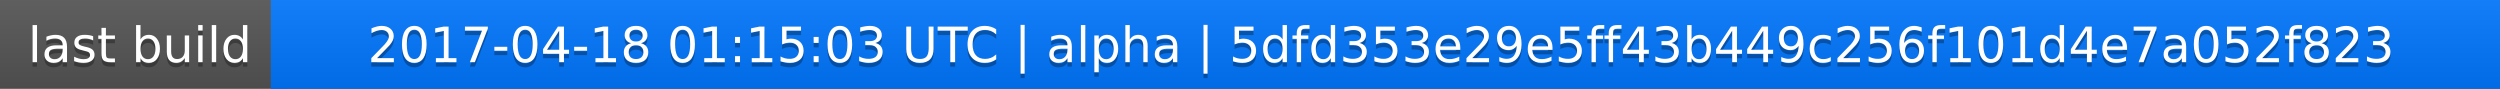
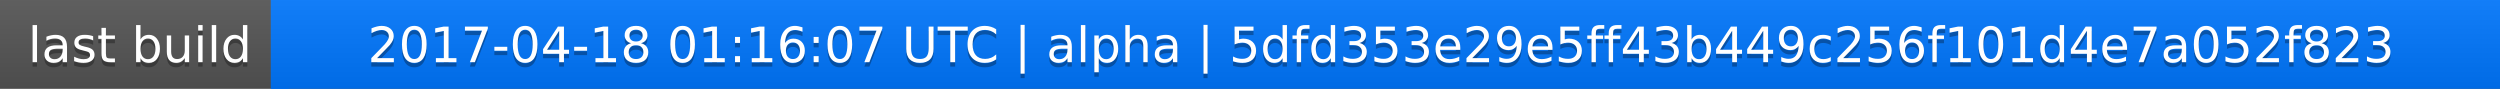
<svg xmlns="http://www.w3.org/2000/svg" width="563" height="20">
  <linearGradient id="a" x2="0" y2="100%">
    <stop offset="0" stop-color="#bbb" stop-opacity=".1" />
    <stop offset="1" stop-opacity=".1" />
  </linearGradient>
  <rect rx="0" width="563" height="20" fill="#555" />
  <rect rx="0" x="61" width="502" height="20" fill="#07f" />
  <path fill="#07f" d="M61 0h4v20h-4z" />
  <rect rx="0" width="563" height="20" fill="url(#a)" />
  <g fill="#fff" text-anchor="middle" font-family="DejaVu Sans,Verdana,Geneva,sans-serif" font-size="11">
    <text x="31.5" y="15" fill="#010101" fill-opacity=".3">last build</text>
    <text x="31.5" y="14">last build</text>
-     <text x="311" y="15" fill="#010101" fill-opacity=".3">2017-04-18 01:15:03 UTC | alpha | 5dfd353e29e5ff43b449c256f101d4e7a052f823</text>
-     <text x="311" y="14">2017-04-18 01:15:03 UTC | alpha | 5dfd353e29e5ff43b449c256f101d4e7a052f823</text>
+     <text x="311" y="15" fill="#010101" fill-opacity=".3">2017-04-18 01:16:07 UTC | alpha | 5dfd353e29e5ff43b449c256f101d4e7a052f823</text>
+     <text x="311" y="14">2017-04-18 01:16:07 UTC | alpha | 5dfd353e29e5ff43b449c256f101d4e7a052f823</text>
  </g>
</svg>
